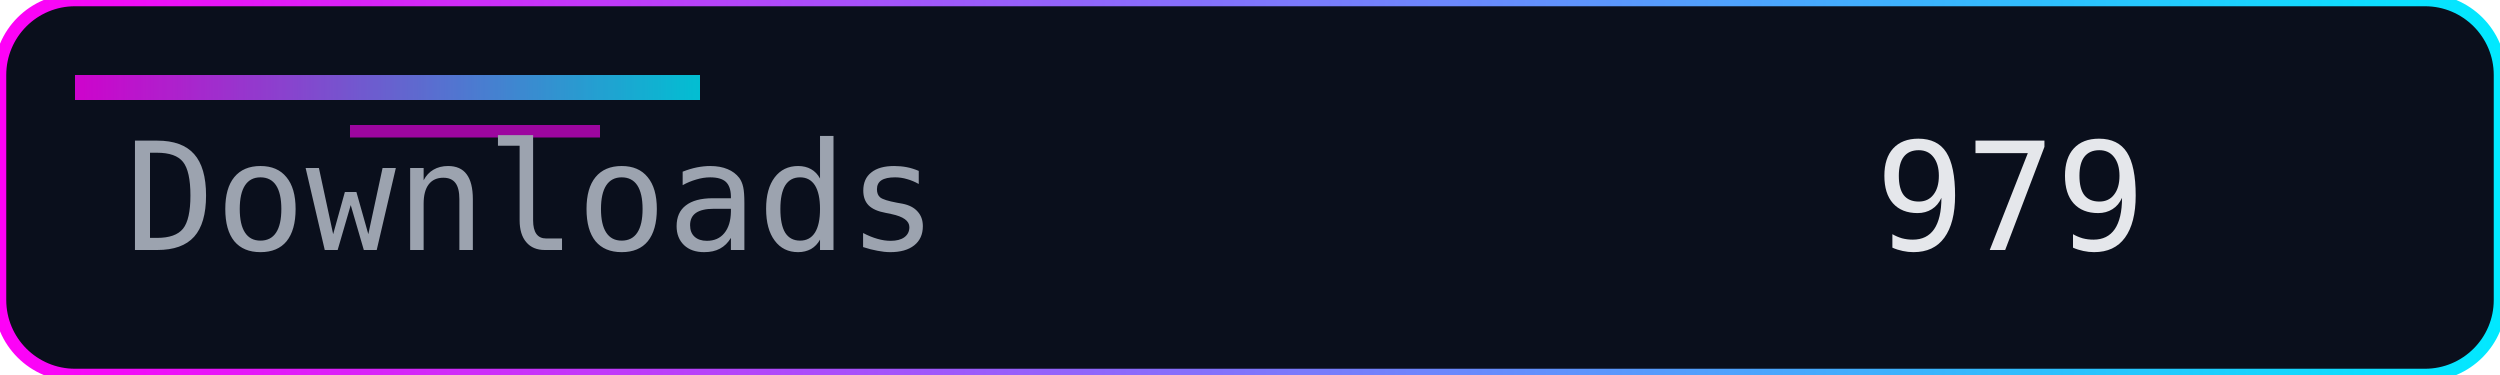
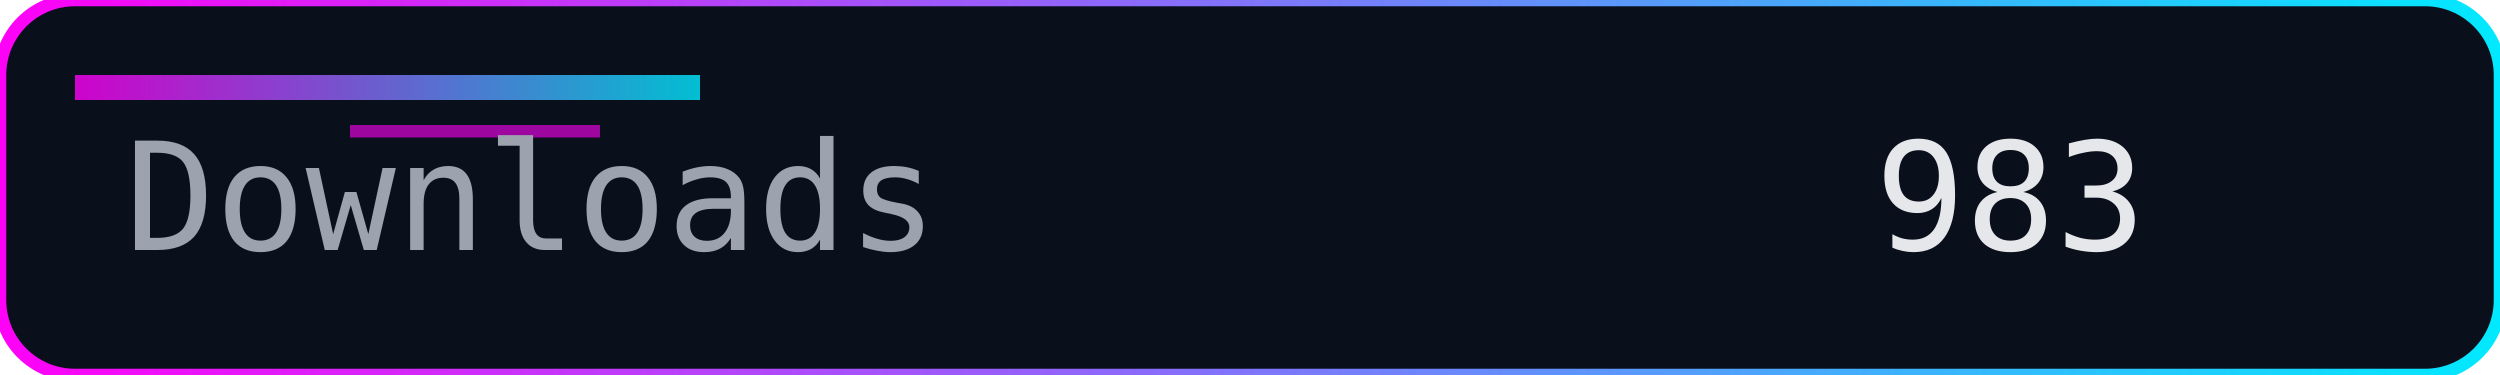
<svg xmlns="http://www.w3.org/2000/svg" width="200" height="30" role="img" aria-label="Downloads">
  <defs>
    <linearGradient id="accent" x1="0" y1="0" x2="1" y2="0">
      <stop offset="0%" stop-color="#ff00f7" />
      <stop offset="100%" stop-color="#00eaff" />
    </linearGradient>
  </defs>
  <rect width="200" height="30" rx="6" fill="#0a0f1c" />
  <rect width="200" height="30" rx="6" fill="none" stroke="url(#accent)" stroke-width="1" />
  <rect x="6" y="6" width="50" height="2" fill="url(#accent)" opacity="0.8" />
  <rect x="28" y="10" width="20" height="1" fill="#ff00f7" opacity="0.6" />
  <g font-family="Consolas, Menlo, monospace" font-size="12">
    <text x="10" y="20" fill="#9ca3af">Downloads</text>
-     <text x="150" y="20" fill="#e5e7eb">979</text>
+     <text x="150" y="20" fill="#e5e7eb">983</text>
  </g>
</svg>
